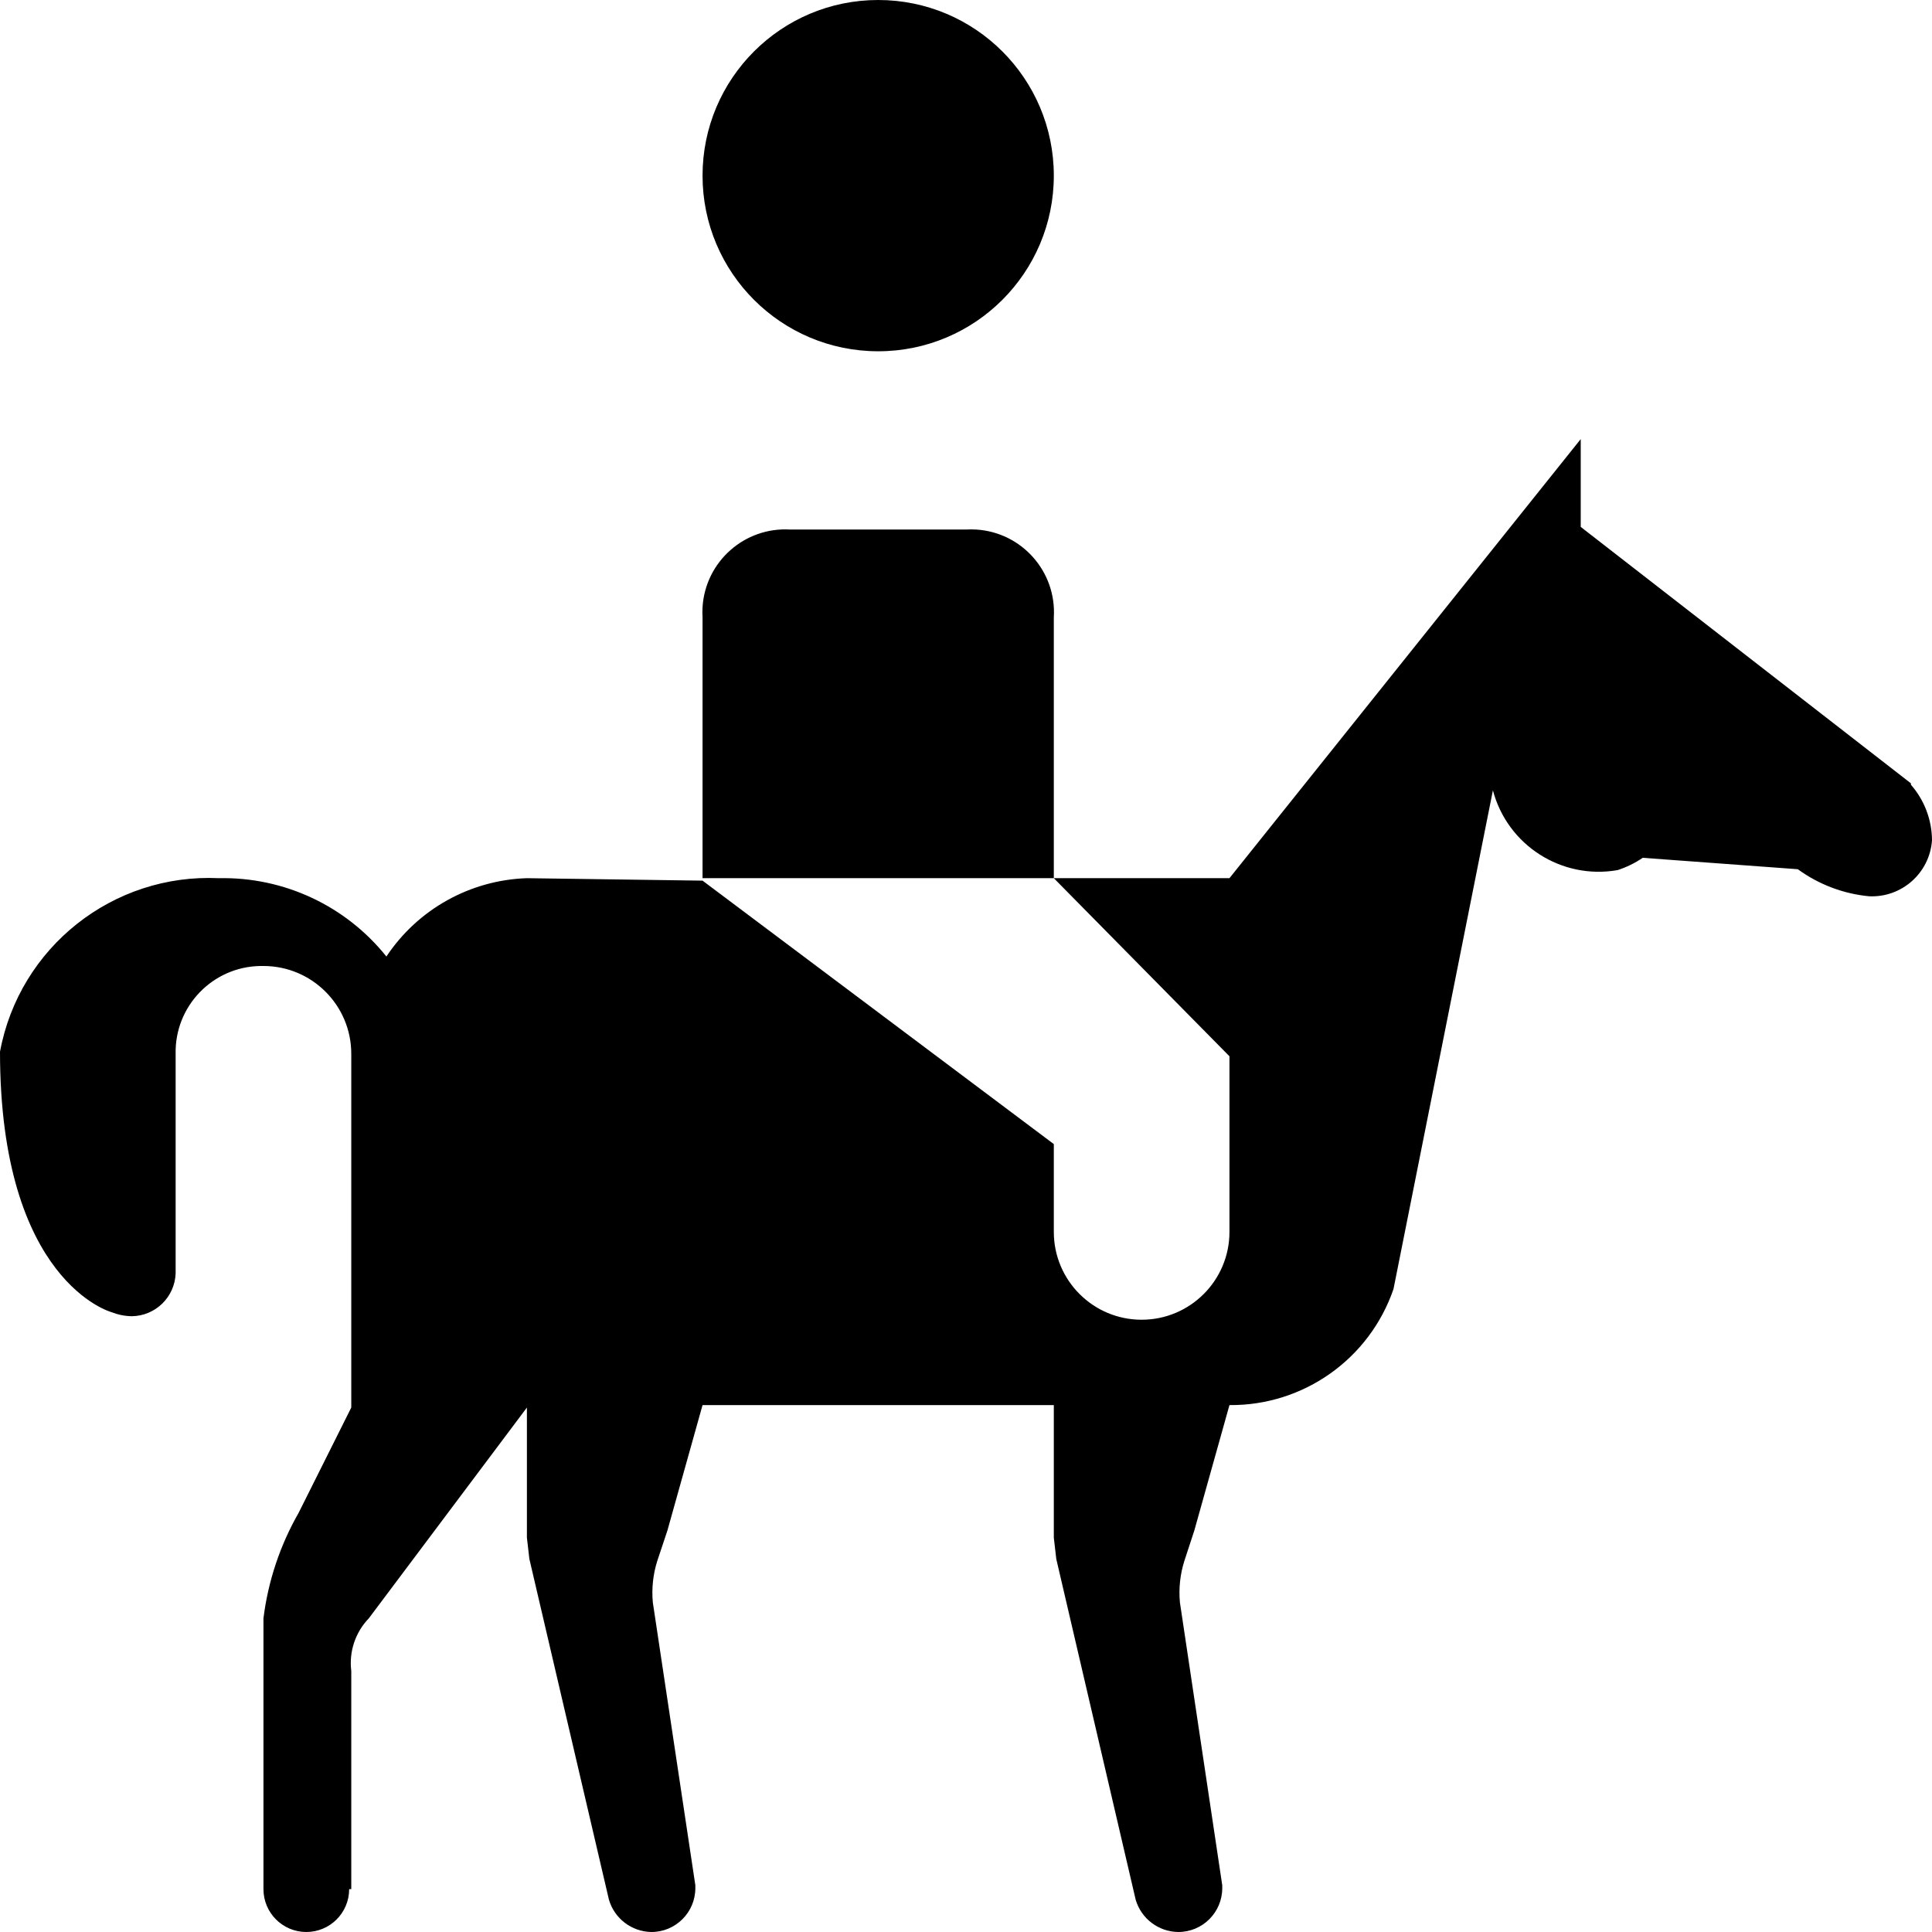
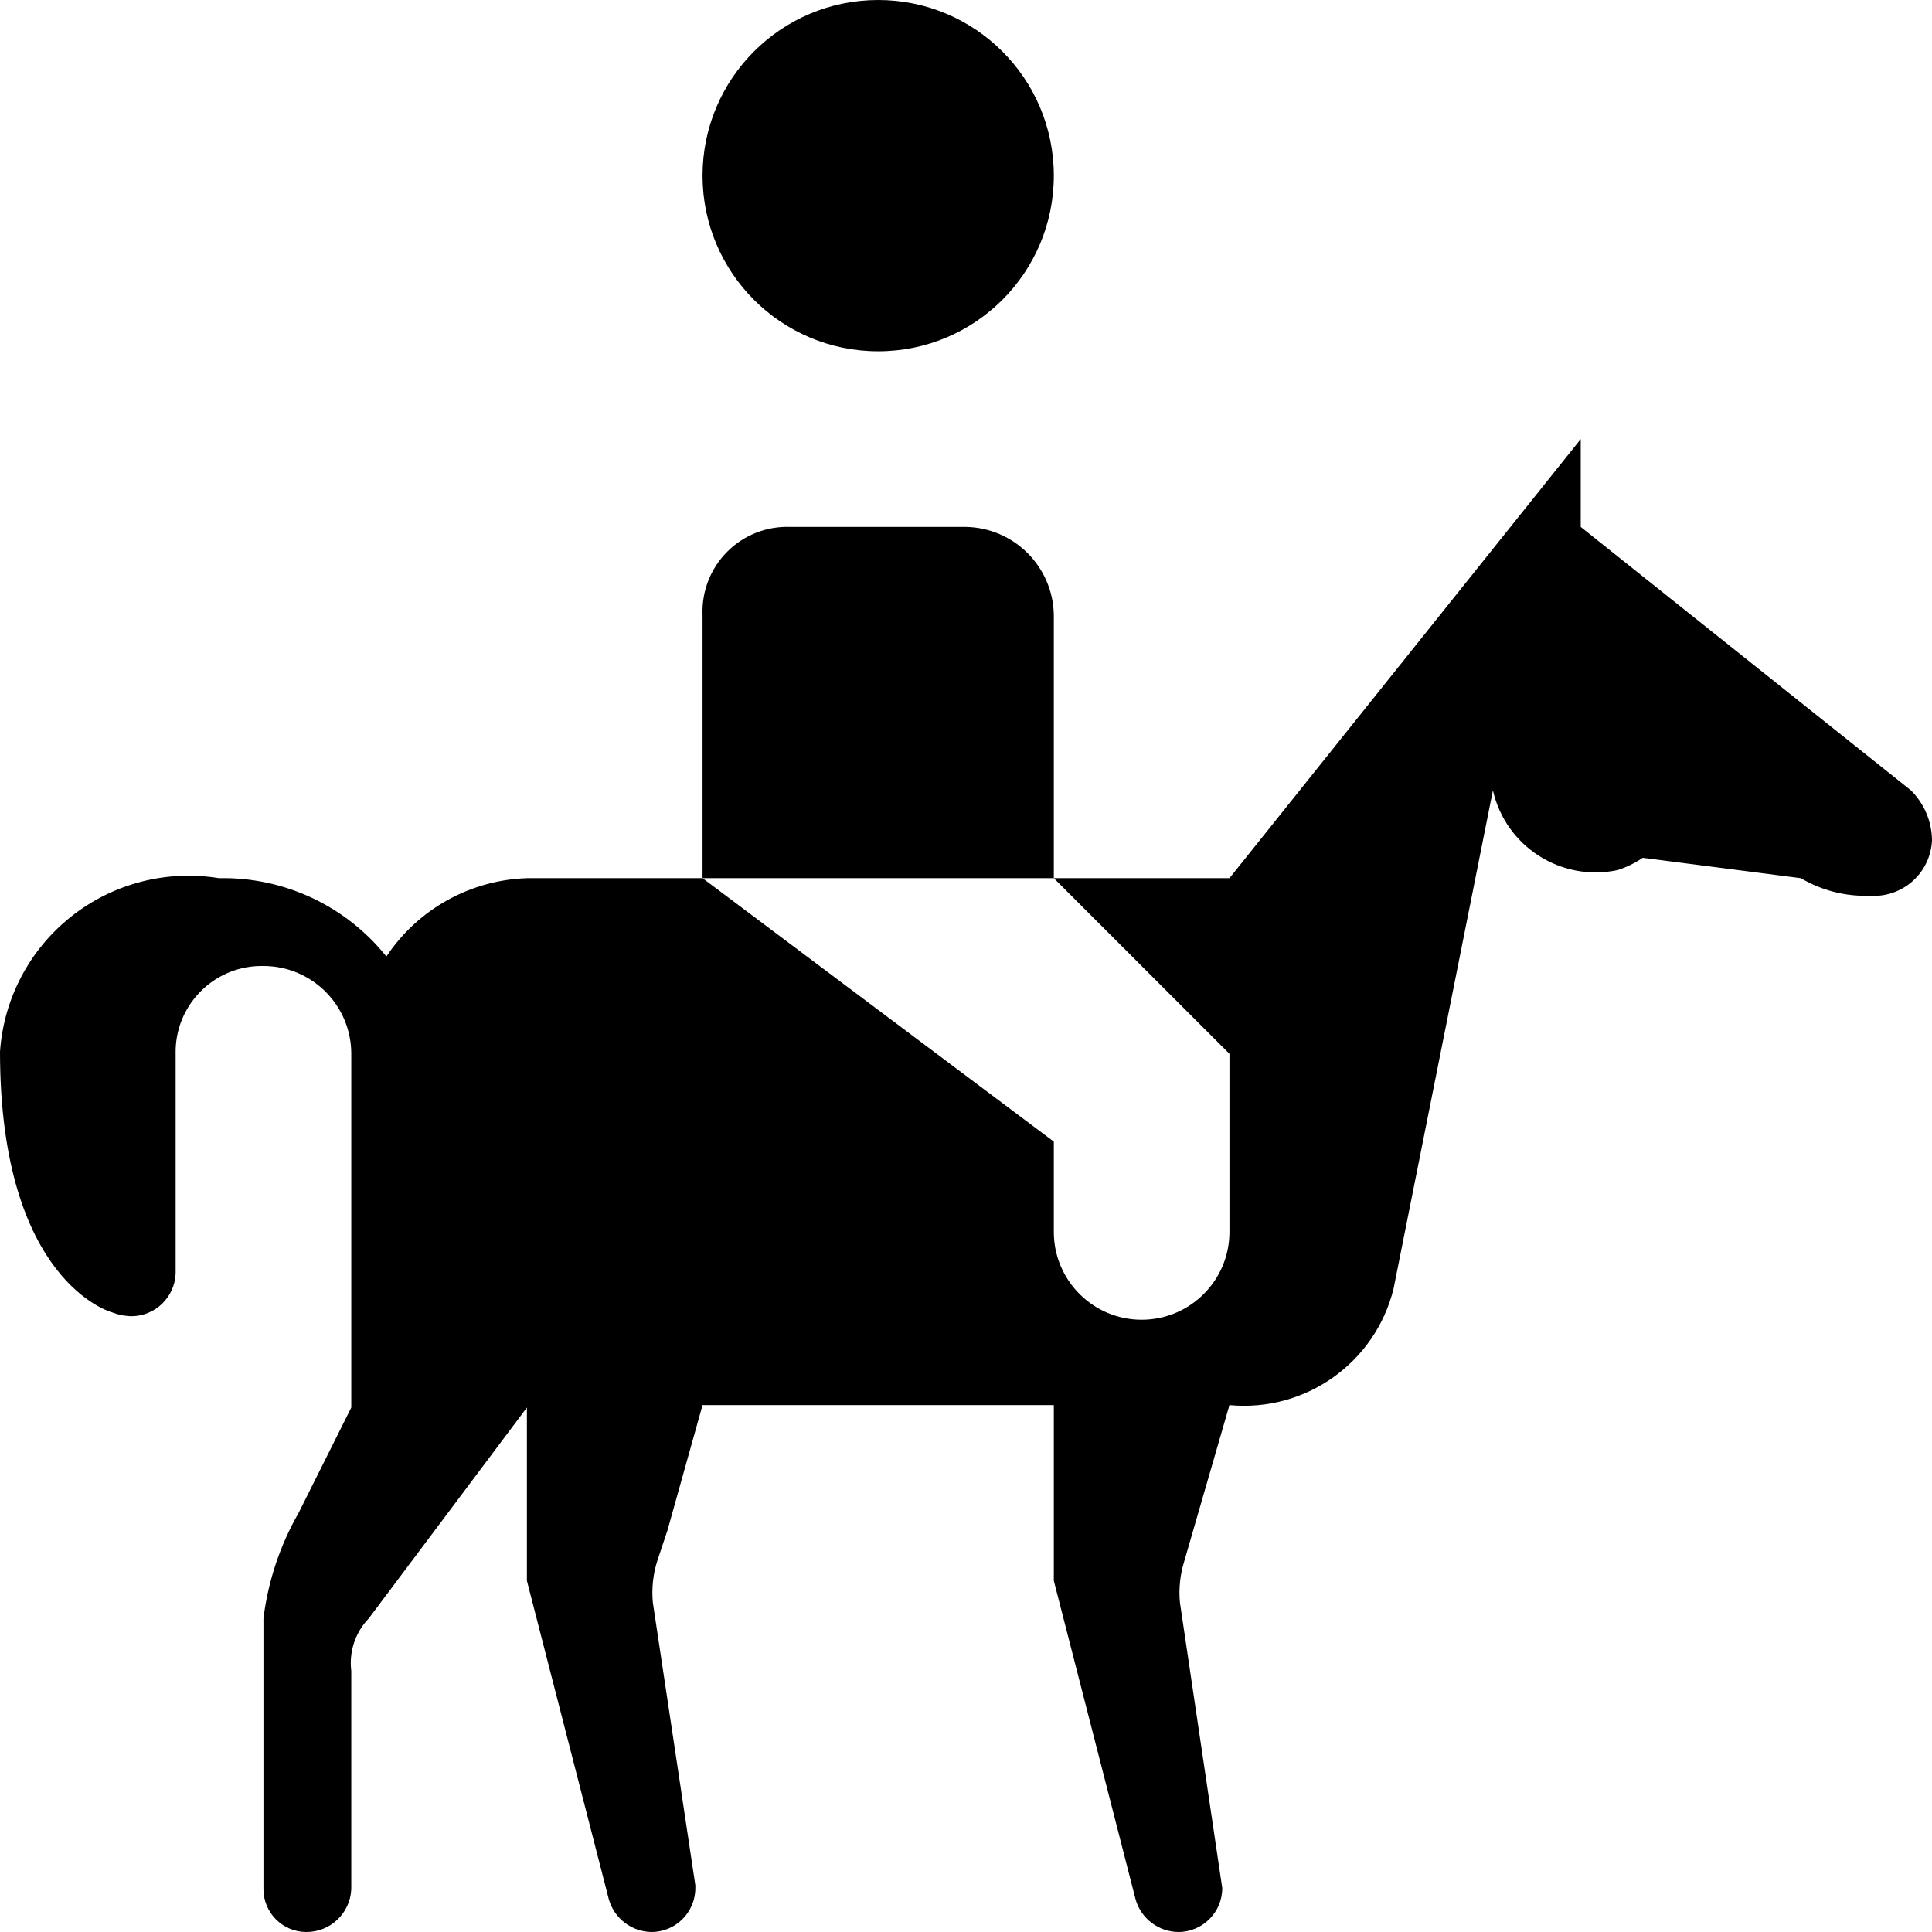
<svg xmlns="http://www.w3.org/2000/svg" id="Layer_1" data-name="Layer 1" width="11" height="11" viewBox="0 0 11 11">
-   <path d="M5,0A1,1,0,1,1,4,1,1,1,0,0,1,5,0ZM6,3.515a.472.472,0,0,0-.442-.5.484.484,0,0,0-.058,0h-1a.472.472,0,0,0-.5.442.485.485,0,0,0,0,.058V5H6Zm4.88.953V4.46L9,3V2.5L7,5H6L7,6.014v1a.5.5,0,0,1-1,0v-.5l-2-1.5L3,5a1,1,0,0,0-.8.446A1.189,1.189,0,0,0,1.247,5,1.21,1.21,0,0,0,0,5.988C0,7.3.635,7.471.635,7.471a.33.33,0,0,0,.115.023A.253.253,0,0,0,1,7.25V6a.49.49,0,0,1,.48-.5H1.5A.5.5,0,0,1,2,6H2V8.014l-.3.6a1.609,1.609,0,0,0-.2.6v1.542a.244.244,0,1,0,.488,0H2V9.514a.367.367,0,0,1,.1-.3l.9-1.2v.741l.014.121.453,1.94A.256.256,0,0,0,3.709,11a.25.25,0,0,0,.25-.25v-.016l-.242-1.61a.6.6,0,0,1,.025-.236L3.8,8.714,4,8H6v.755l.014.121.452,1.94A.256.256,0,0,0,6.709,11a.25.25,0,0,0,.25-.25v-.016l-.241-1.61a.6.6,0,0,1,.025-.236L6.8,8.714,7,8a.978.978,0,0,0,.934-.661L8.5,4.5a.623.623,0,0,0,.71.454.563.563,0,0,0,.143-.07l.883.065a.821.821,0,0,0,.406.154A.343.343,0,0,0,11,4.784.484.484,0,0,0,10.88,4.468Z" />
+   <path d="M4,1A1,1,0,1,1,5,2,1,1,0,0,1,4,1Zm6.88,3.5L9,3V2.5L7,5H6L7,6V7.014a.5.5,0,1,1-1,0V6.5L4,5H3a1,1,0,0,0-.8.446A1.189,1.189,0,0,0,1.247,5,1.076,1.076,0,0,0,0,5.988C0,7.3.635,7.471.635,7.471a.33.33,0,0,0,.115.023A.253.253,0,0,0,1,7.25V6a.49.49,0,0,1,.48-.5H1.5A.5.5,0,0,1,2,6V8.014l-.3.6a1.609,1.609,0,0,0-.2.6v1.542A.244.244,0,0,0,1.744,11,.255.255,0,0,0,2,10.756V9.514a.367.367,0,0,1,.1-.3l.9-1.2V9l.467,1.816A.256.256,0,0,0,3.709,11a.25.25,0,0,0,.25-.25v-.016l-.242-1.61a.6.6,0,0,1,.025-.236L3.8,8.714,4,8H6V9l.466,1.816A.256.256,0,0,0,6.709,11a.25.25,0,0,0,.25-.25L6.718,9.124a.6.6,0,0,1,.025-.236L7,8a.877.877,0,0,0,.934-.661L8.5,4.5a.6.6,0,0,0,.71.454.562.562,0,0,0,.143-.07l.9.116a.721.721,0,0,0,.392.1A.331.331,0,0,0,11,4.784.406.406,0,0,0,10.88,4.5ZM6,3.5A.51.51,0,0,0,5.5,3h-1a.482.482,0,0,0-.5.5V5H6Z" />
</svg>
